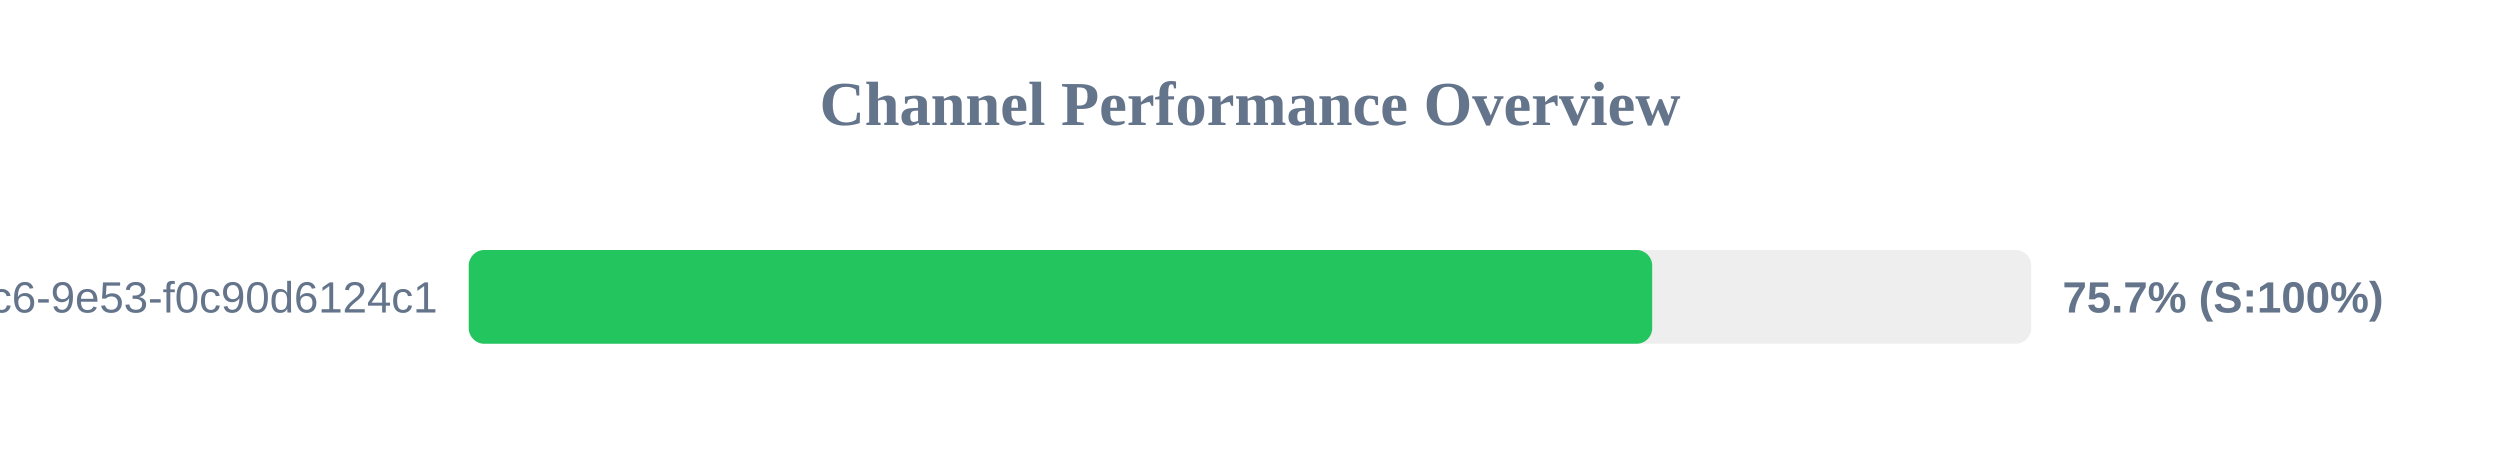
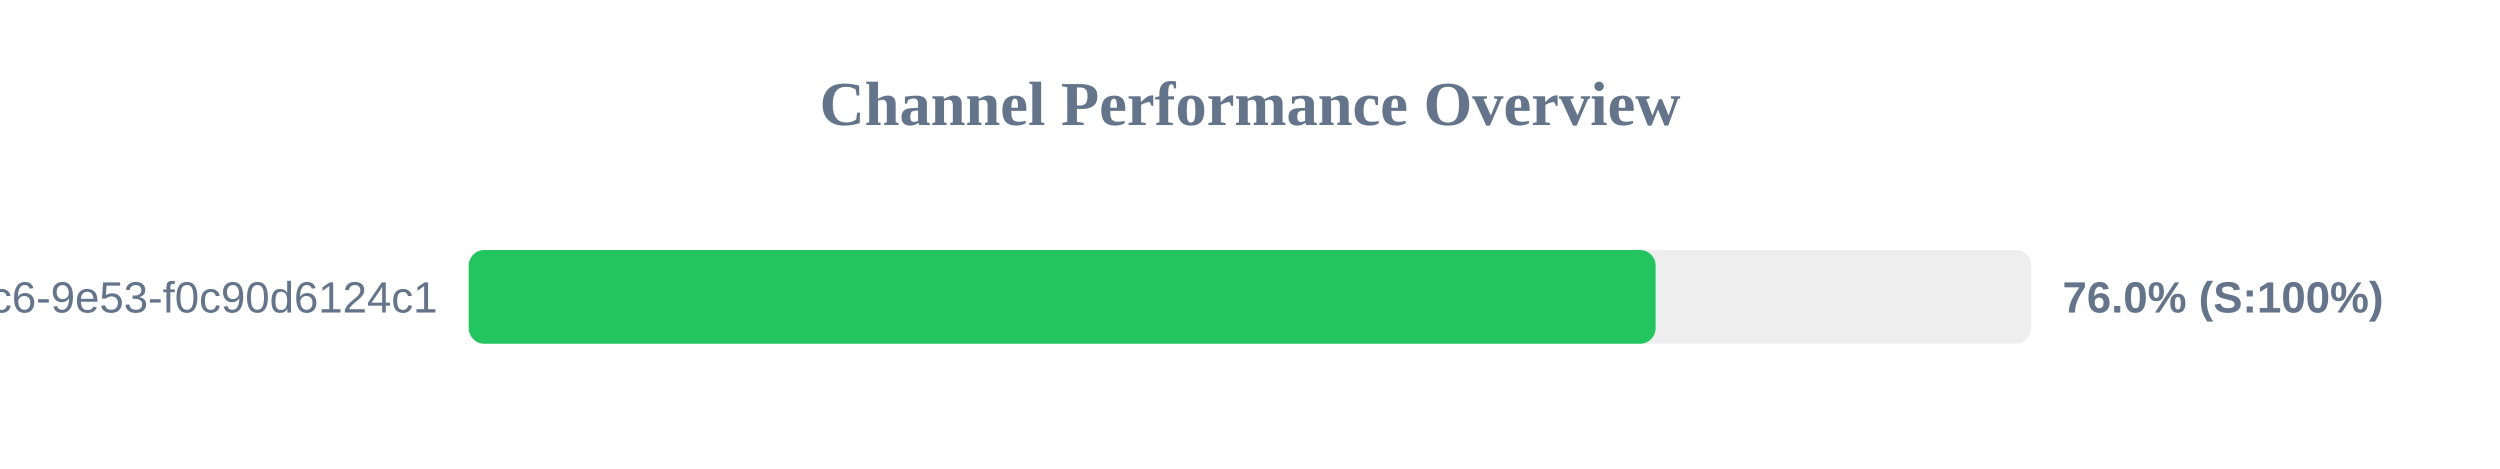
<svg xmlns="http://www.w3.org/2000/svg" width="800" height="150" version="1.1">
  <style>
        .row { font: 14px Arial; fill: #64748b; }
        .score { font: bold 14px Arial; fill: #64748b; }
    </style>
  <text x="400" y="40" text-anchor="middle" font-size="20px" font-weight="bold" fill="#64748b">Channel Performance Overview</text>
  <rect x="150" y="80" width="500" height="30" fill="#eee" rx="5" />
-   <rect x="150" y="80" width="378.7" height="30" fill="#22c55e" rx="5" />
+   <rect x="150" y="80" width="379.8" height="30" fill="#22c55e" rx="5" />
  <text x="140" y="100" text-anchor="end" class="row">?uuid=4685eb2a-5ddb-4dc6-9e53-f0c90d6124c1</text>
-   <text x="660" y="100" text-anchor="start" class="score">75.7% (S:100%)</text>
+   <text x="660" y="100" text-anchor="start" class="score">76.0% (S:100%)</text>
</svg>
